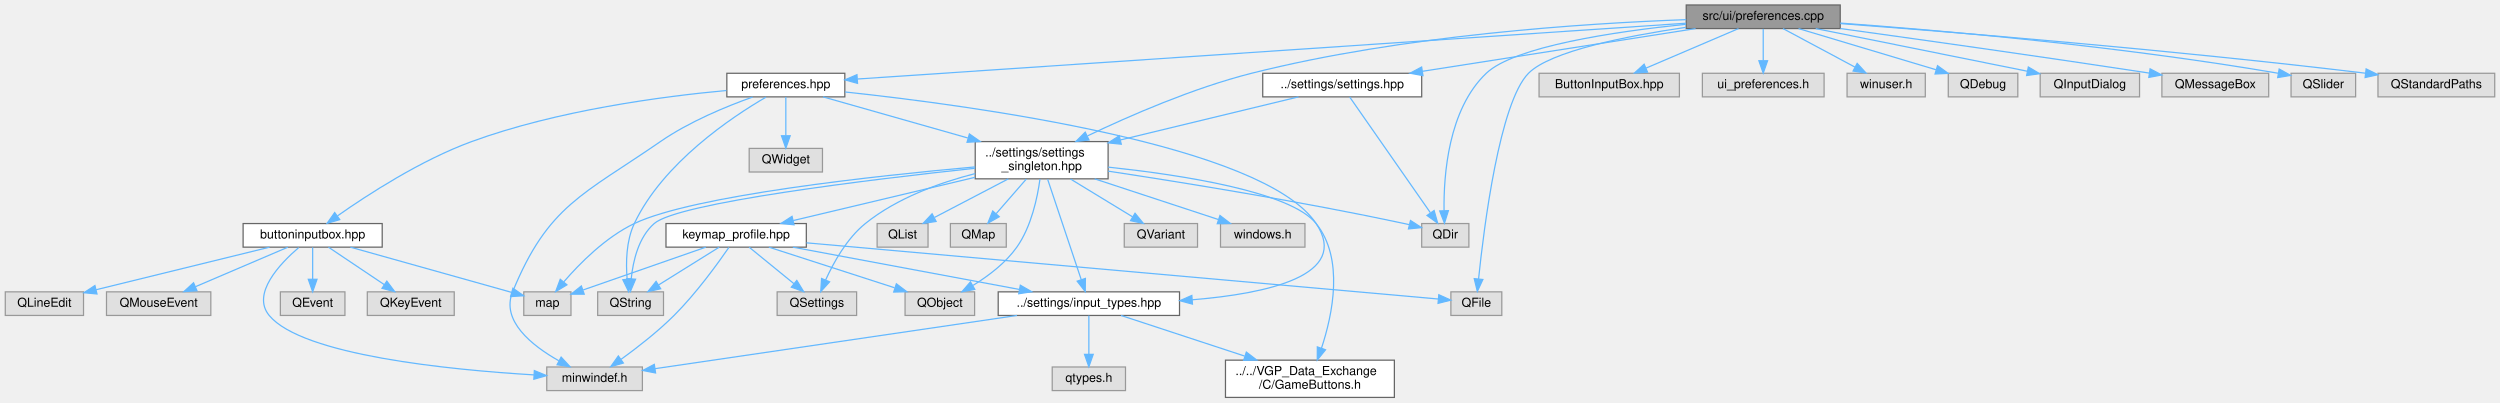
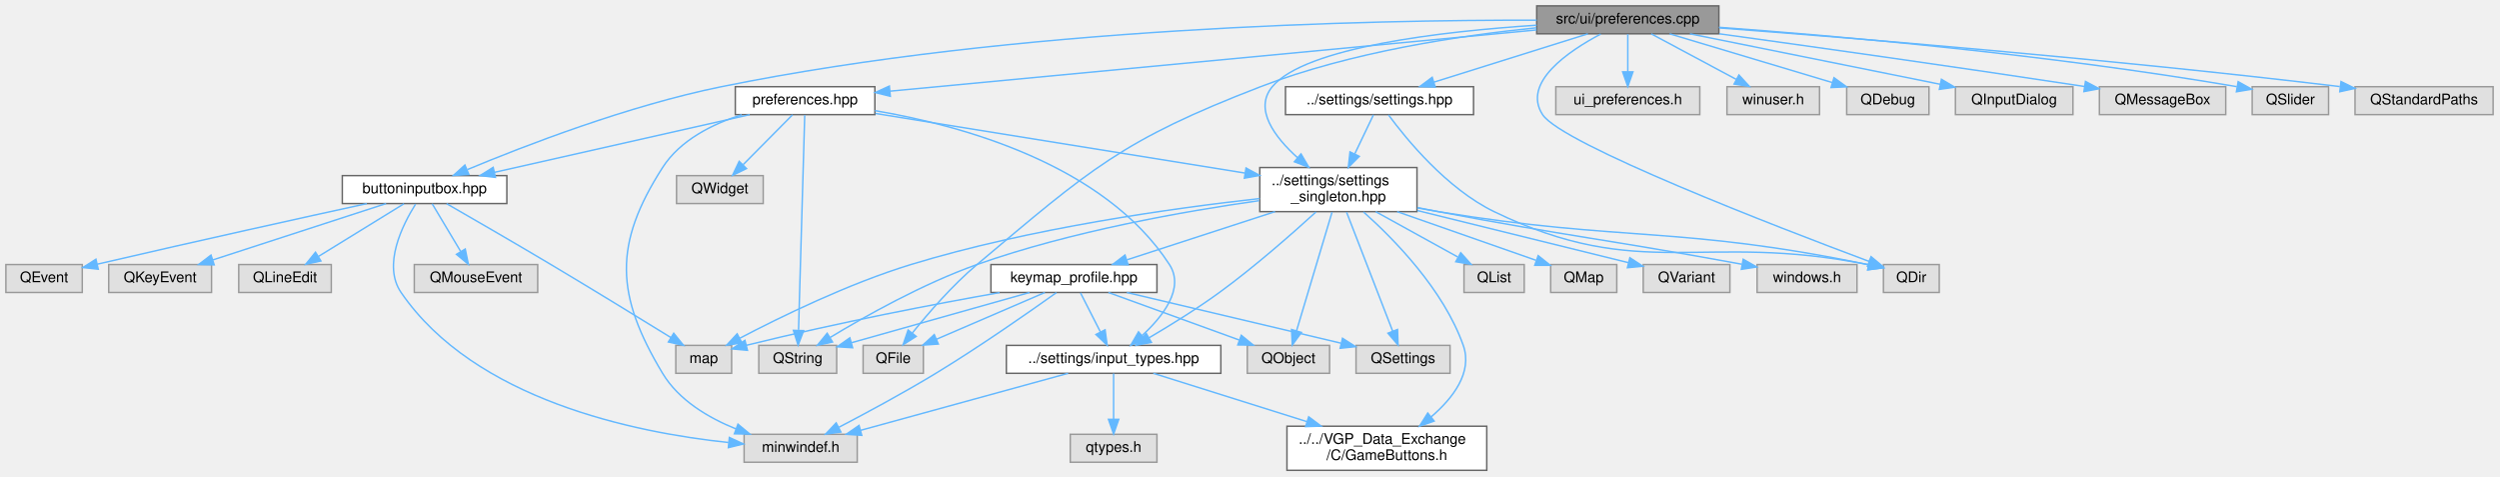
- <svg xmlns="http://www.w3.org/2000/svg" xmlns:xlink="http://www.w3.org/1999/xlink" width="2013pt" height="324pt" viewBox="0.00 0.00 2012.50 324.00">
+ <svg xmlns="http://www.w3.org/2000/svg" xmlns:xlink="http://www.w3.org/1999/xlink" width="1701pt" height="324pt" viewBox="0.00 0.00 1701.00 324.00">
  <g id="graph0" class="graph" transform="scale(1 1) rotate(0) translate(4 320)">
    <g id="Node000001" class="node">
      <g id="a_Node000001">
        <a xlink:title=" ">
-           <polygon fill="#999999" stroke="#666666" points="1477.5,-316 1353.5,-316 1353.5,-297 1477.5,-297 1477.5,-316" />
-           <text text-anchor="middle" x="1415.5" y="-304" font-family="Helvetica,sans-Serif" font-size="10.00">src/ui/preferences.cpp</text>
+           <polygon fill="#999999" stroke="#666666" points="1166,-316 1042,-316 1042,-297 1166,-297 1166,-316" />
+           <text text-anchor="middle" x="1104" y="-304" font-family="Helvetica,sans-Serif" font-size="10.00">src/ui/preferences.cpp</text>
        </a>
      </g>
    </g>
    <g id="Node000002" class="node">
      <g id="a_Node000002">
        <a xlink:href="preferences_8hpp.html" target="_top" xlink:title=" ">
-           <polygon fill="white" stroke="#666666" points="676,-261 581,-261 581,-242 676,-242 676,-261" />
-           <text text-anchor="middle" x="628.5" y="-249" font-family="Helvetica,sans-Serif" font-size="10.00">preferences.hpp</text>
+           <polygon fill="white" stroke="#666666" points="591.5,-261 496.5,-261 496.5,-242 591.5,-242 591.5,-261" />
+           <text text-anchor="middle" x="544" y="-249" font-family="Helvetica,sans-Serif" font-size="10.00">preferences.hpp</text>
        </a>
      </g>
    </g>
    <g id="edge1_Node000001_Node000002" class="edge">
      <g id="a_edge1_Node000001_Node000002">
        <a xlink:title=" ">
-           <path fill="none" stroke="#63b8ff" d="M1353.42,-301.32C1204.87,-291.32 830.63,-266.11 686.41,-256.4" />
-           <polygon fill="#63b8ff" stroke="#63b8ff" points="686.24,-252.88 676.02,-255.7 685.77,-259.86 686.24,-252.88" />
+           <path fill="none" stroke="#63b8ff" d="M1041.93,-299.63C932.8,-289.3 708.06,-268.03 601.93,-257.98" />
+           <polygon fill="#63b8ff" stroke="#63b8ff" points="602.02,-254.48 591.73,-257.02 601.36,-261.44 602.02,-254.48" />
        </a>
      </g>
    </g>
    <g id="Node000007" class="node">
      <g id="a_Node000007">
        <a xlink:href="settings__singleton_8hpp.html" target="_top" xlink:title=" ">
-           <polygon fill="white" stroke="#666666" points="888,-206 781,-206 781,-176 888,-176 888,-206" />
-           <text text-anchor="start" x="789" y="-194" font-family="Helvetica,sans-Serif" font-size="10.00">../settings/settings</text>
-           <text text-anchor="middle" x="834.5" y="-183" font-family="Helvetica,sans-Serif" font-size="10.00">_singleton.hpp</text>
+           <polygon fill="white" stroke="#666666" points="960.5,-206 853.5,-206 853.5,-176 960.5,-176 960.5,-206" />
+           <text text-anchor="start" x="861.5" y="-194" font-family="Helvetica,sans-Serif" font-size="10.00">../settings/settings</text>
+           <text text-anchor="middle" x="907" y="-183" font-family="Helvetica,sans-Serif" font-size="10.00">_singleton.hpp</text>
        </a>
      </g>
    </g>
    <g id="edge39_Node000001_Node000007" class="edge">
      <g id="a_edge39_Node000001_Node000007">
        <a xlink:title=" ">
-           <path fill="none" stroke="#63b8ff" d="M1353.47,-304.18C1272,-301.24 1125.04,-291.72 1003.5,-261 956.38,-249.09 905.06,-226.69 871.49,-210.64" />
-           <polygon fill="#63b8ff" stroke="#63b8ff" points="872.62,-207.29 862.09,-206.09 869.57,-213.59 872.62,-207.29" />
+           <path fill="none" stroke="#63b8ff" d="M1041.97,-302.86C978,-298.67 884.49,-288 862,-261 849.34,-245.8 863.51,-226.87 879.2,-212.69" />
+           <polygon fill="#63b8ff" stroke="#63b8ff" points="881.56,-215.28 886.92,-206.14 877.03,-209.94 881.56,-215.28" />
        </a>
      </g>
    </g>
    <g id="Node000009" class="node">
      <g id="a_Node000009">
        <a xlink:title=" ">
-           <polygon fill="#e0e0e0" stroke="#999999" points="1205,-85 1164,-85 1164,-66 1205,-66 1205,-85" />
-           <text text-anchor="middle" x="1184.5" y="-73" font-family="Helvetica,sans-Serif" font-size="10.00">QFile</text>
+           <polygon fill="#e0e0e0" stroke="#999999" points="624.5,-85 583.5,-85 583.5,-66 624.5,-66 624.5,-85" />
+           <text text-anchor="middle" x="604" y="-73" font-family="Helvetica,sans-Serif" font-size="10.00">QFile</text>
        </a>
      </g>
    </g>
    <g id="edge45_Node000001_Node000009" class="edge">
      <g id="a_edge45_Node000001_Node000009">
        <a xlink:title=" ">
-           <path fill="none" stroke="#63b8ff" d="M1353.32,-298.02C1305.32,-290.97 1244.19,-278.82 1226.5,-261 1203.29,-237.61 1190.66,-137.58 1186.29,-95.39" />
-           <polygon fill="#63b8ff" stroke="#63b8ff" points="1189.76,-94.95 1185.29,-85.35 1182.8,-95.65 1189.76,-94.95" />
+           <path fill="none" stroke="#63b8ff" d="M1041.87,-301.09C990.17,-295.87 915.39,-284.68 854,-261 759.54,-224.57 738.46,-205.19 661,-140 644.26,-125.91 627.87,-106.95 616.99,-93.43" />
+           <polygon fill="#63b8ff" stroke="#63b8ff" points="619.63,-91.12 610.69,-85.43 614.13,-95.45 619.63,-91.12" />
        </a>
      </g>
    </g>
    <g id="Node000014" class="node">
      <g id="a_Node000014">
        <a xlink:title=" ">
-           <polygon fill="#e0e0e0" stroke="#999999" points="1178.5,-140 1140.5,-140 1140.5,-121 1178.5,-121 1178.5,-140" />
-           <text text-anchor="middle" x="1159.5" y="-128" font-family="Helvetica,sans-Serif" font-size="10.00">QDir</text>
+           <polygon fill="#e0e0e0" stroke="#999999" points="1316,-140 1278,-140 1278,-121 1316,-121 1316,-140" />
+           <text text-anchor="middle" x="1297" y="-128" font-family="Helvetica,sans-Serif" font-size="10.00">QDir</text>
        </a>
      </g>
    </g>
    <g id="edge44_Node000001_Node000014" class="edge">
      <g id="a_edge44_Node000001_Node000014">
        <a xlink:title=" ">
-           <path fill="none" stroke="#63b8ff" d="M1353.25,-300.45C1295.52,-294.5 1215.23,-282.57 1192.5,-261 1161.88,-231.95 1158.11,-178.78 1158.5,-150.45" />
-           <polygon fill="#63b8ff" stroke="#63b8ff" points="1162,-150.39 1158.83,-140.28 1155.01,-150.16 1162,-150.39" />
+           <path fill="none" stroke="#63b8ff" d="M1085.59,-296.83C1063.7,-285.27 1031.81,-263.76 1046,-242 1059.03,-222.03 1205.31,-165.67 1268.36,-142.09" />
+           <polygon fill="#63b8ff" stroke="#63b8ff" points="1269.58,-145.37 1277.73,-138.59 1267.14,-138.81 1269.58,-145.37" />
+         </a>
+       </g>
+     </g>
+     <g id="Node000019" class="node">
+       <g id="a_Node000019">
+         <a xlink:href="buttoninputbox_8hpp.html" target="_top" xlink:title=" ">
+           <polygon fill="white" stroke="#666666" points="341,-200.5 229,-200.5 229,-181.5 341,-181.5 341,-200.5" />
+           <text text-anchor="middle" x="285" y="-188.5" font-family="Helvetica,sans-Serif" font-size="10.00">buttoninputbox.hpp</text>
+         </a>
+       </g>
+     </g>
+     <g id="edge40_Node000001_Node000019" class="edge">
+       <g id="a_edge40_Node000001_Node000019">
+         <a xlink:title=" ">
+           <path fill="none" stroke="#63b8ff" d="M1041.99,-306.26C929.98,-306.48 686.96,-301.65 487,-261 423.66,-248.12 352.86,-220.76 314.17,-204.63" />
+           <polygon fill="#63b8ff" stroke="#63b8ff" points="315.17,-201.26 304.6,-200.6 312.45,-207.71 315.17,-201.26" />
        </a>
      </g>
    </g>
    <g id="Node000025" class="node">
      <g id="a_Node000025">
        <a xlink:href="settings_8hpp.html" target="_top" xlink:title=" ">
-           <polygon fill="white" stroke="#666666" points="1140.5,-261 1012.5,-261 1012.5,-242 1140.5,-242 1140.5,-261" />
-           <text text-anchor="middle" x="1076.5" y="-249" font-family="Helvetica,sans-Serif" font-size="10.00">../settings/settings.hpp</text>
+           <polygon fill="white" stroke="#666666" points="999,-261 871,-261 871,-242 999,-242 999,-261" />
+           <text text-anchor="middle" x="935" y="-249" font-family="Helvetica,sans-Serif" font-size="10.00">../settings/settings.hpp</text>
        </a>
      </g>
    </g>
    <g id="edge36_Node000001_Node000025" class="edge">
      <g id="a_edge36_Node000001_Node000025">
        <a xlink:title=" ">
-           <path fill="none" stroke="#63b8ff" d="M1361.03,-296.98C1301.07,-287.61 1204.75,-272.55 1141.05,-262.59" />
-           <polygon fill="#63b8ff" stroke="#63b8ff" points="1141.53,-259.12 1131.11,-261.04 1140.45,-266.04 1141.53,-259.12" />
+           <path fill="none" stroke="#63b8ff" d="M1076.85,-296.98C1048.47,-288.09 1003.77,-274.07 972.14,-264.15" />
+           <polygon fill="#63b8ff" stroke="#63b8ff" points="972.95,-260.73 962.37,-261.08 970.86,-267.41 972.95,-260.73" />
        </a>
      </g>
    </g>
    <g id="Node000026" class="node">
      <g id="a_Node000026">
        <a xlink:title=" ">
-           <polygon fill="#e0e0e0" stroke="#999999" points="1348,-261 1235,-261 1235,-242 1348,-242 1348,-261" />
-           <text text-anchor="middle" x="1291.5" y="-249" font-family="Helvetica,sans-Serif" font-size="10.00">ButtonInputBox.hpp</text>
-         </a>
-       </g>
-     </g>
-     <g id="edge40_Node000001_Node000026" class="edge">
-       <g id="a_edge40_Node000001_Node000026">
-         <a xlink:title=" ">
-           <path fill="none" stroke="#63b8ff" d="M1395.58,-296.98C1375.45,-288.38 1344.12,-274.99 1321.09,-265.15" />
-           <polygon fill="#63b8ff" stroke="#63b8ff" points="1322.36,-261.88 1311.79,-261.17 1319.6,-268.32 1322.36,-261.88" />
+           <polygon fill="#e0e0e0" stroke="#999999" points="1153,-261 1055,-261 1055,-242 1153,-242 1153,-261" />
+           <text text-anchor="middle" x="1104" y="-249" font-family="Helvetica,sans-Serif" font-size="10.00">ui_preferences.h</text>
+         </a>
+       </g>
+     </g>
+     <g id="edge41_Node000001_Node000026" class="edge">
+       <g id="a_edge41_Node000001_Node000026">
+         <a xlink:title=" ">
+           <path fill="none" stroke="#63b8ff" d="M1104,-296.75C1104,-289.8 1104,-279.85 1104,-271.13" />
+           <polygon fill="#63b8ff" stroke="#63b8ff" points="1107.5,-271.09 1104,-261.09 1100.5,-271.09 1107.5,-271.09" />
        </a>
      </g>
    </g>
    <g id="Node000027" class="node">
      <g id="a_Node000027">
        <a xlink:title=" ">
-           <polygon fill="#e0e0e0" stroke="#999999" points="1464.5,-261 1366.5,-261 1366.5,-242 1464.5,-242 1464.5,-261" />
-           <text text-anchor="middle" x="1415.5" y="-249" font-family="Helvetica,sans-Serif" font-size="10.00">ui_preferences.h</text>
-         </a>
-       </g>
-     </g>
-     <g id="edge41_Node000001_Node000027" class="edge">
-       <g id="a_edge41_Node000001_Node000027">
-         <a xlink:title=" ">
-           <path fill="none" stroke="#63b8ff" d="M1415.5,-296.75C1415.5,-289.8 1415.5,-279.85 1415.5,-271.13" />
-           <polygon fill="#63b8ff" stroke="#63b8ff" points="1419,-271.09 1415.5,-261.09 1412,-271.09 1419,-271.09" />
+           <polygon fill="#e0e0e0" stroke="#999999" points="1234.5,-261 1171.5,-261 1171.5,-242 1234.5,-242 1234.5,-261" />
+           <text text-anchor="middle" x="1203" y="-249" font-family="Helvetica,sans-Serif" font-size="10.00">winuser.h</text>
+         </a>
+       </g>
+     </g>
+     <g id="edge42_Node000001_Node000027" class="edge">
+       <g id="a_edge42_Node000001_Node000027">
+         <a xlink:title=" ">
+           <path fill="none" stroke="#63b8ff" d="M1119.91,-296.98C1135.55,-288.61 1159.66,-275.7 1177.88,-265.95" />
+           <polygon fill="#63b8ff" stroke="#63b8ff" points="1179.64,-268.98 1186.8,-261.17 1176.34,-262.8 1179.64,-268.98" />
        </a>
      </g>
    </g>
    <g id="Node000028" class="node">
      <g id="a_Node000028">
        <a xlink:title=" ">
-           <polygon fill="#e0e0e0" stroke="#999999" points="1546,-261 1483,-261 1483,-242 1546,-242 1546,-261" />
-           <text text-anchor="middle" x="1514.5" y="-249" font-family="Helvetica,sans-Serif" font-size="10.00">winuser.h</text>
-         </a>
-       </g>
-     </g>
-     <g id="edge42_Node000001_Node000028" class="edge">
-       <g id="a_edge42_Node000001_Node000028">
-         <a xlink:title=" ">
-           <path fill="none" stroke="#63b8ff" d="M1431.41,-296.98C1447.05,-288.61 1471.16,-275.7 1489.38,-265.95" />
-           <polygon fill="#63b8ff" stroke="#63b8ff" points="1491.14,-268.98 1498.3,-261.17 1487.84,-262.8 1491.14,-268.98" />
+           <polygon fill="#e0e0e0" stroke="#999999" points="1309,-261 1253,-261 1253,-242 1309,-242 1309,-261" />
+           <text text-anchor="middle" x="1281" y="-249" font-family="Helvetica,sans-Serif" font-size="10.00">QDebug</text>
+         </a>
+       </g>
+     </g>
+     <g id="edge43_Node000001_Node000028" class="edge">
+       <g id="a_edge43_Node000001_Node000028">
+         <a xlink:title=" ">
+           <path fill="none" stroke="#63b8ff" d="M1132.44,-296.98C1162.46,-287.99 1209.94,-273.78 1243.12,-263.84" />
+           <polygon fill="#63b8ff" stroke="#63b8ff" points="1244.35,-267.13 1252.92,-260.91 1242.34,-260.42 1244.35,-267.13" />
        </a>
      </g>
    </g>
    <g id="Node000029" class="node">
      <g id="a_Node000029">
        <a xlink:title=" ">
-           <polygon fill="#e0e0e0" stroke="#999999" points="1620.5,-261 1564.5,-261 1564.5,-242 1620.5,-242 1620.5,-261" />
-           <text text-anchor="middle" x="1592.5" y="-249" font-family="Helvetica,sans-Serif" font-size="10.00">QDebug</text>
-         </a>
-       </g>
-     </g>
-     <g id="edge43_Node000001_Node000029" class="edge">
-       <g id="a_edge43_Node000001_Node000029">
-         <a xlink:title=" ">
-           <path fill="none" stroke="#63b8ff" d="M1443.94,-296.98C1473.96,-287.99 1521.44,-273.78 1554.62,-263.84" />
-           <polygon fill="#63b8ff" stroke="#63b8ff" points="1555.85,-267.13 1564.42,-260.91 1553.84,-260.42 1555.85,-267.13" />
+           <polygon fill="#e0e0e0" stroke="#999999" points="1407,-261 1327,-261 1327,-242 1407,-242 1407,-261" />
+           <text text-anchor="middle" x="1367" y="-249" font-family="Helvetica,sans-Serif" font-size="10.00">QInputDialog</text>
+         </a>
+       </g>
+     </g>
+     <g id="edge46_Node000001_Node000029" class="edge">
+       <g id="a_edge46_Node000001_Node000029">
+         <a xlink:title=" ">
+           <path fill="none" stroke="#63b8ff" d="M1146.26,-296.98C1192.71,-287.62 1267.31,-272.59 1316.74,-262.63" />
+           <polygon fill="#63b8ff" stroke="#63b8ff" points="1317.47,-266.05 1326.58,-260.65 1316.08,-259.19 1317.47,-266.05" />
        </a>
      </g>
    </g>
    <g id="Node000030" class="node">
      <g id="a_Node000030">
        <a xlink:title=" ">
-           <polygon fill="#e0e0e0" stroke="#999999" points="1718.5,-261 1638.5,-261 1638.5,-242 1718.5,-242 1718.5,-261" />
-           <text text-anchor="middle" x="1678.5" y="-249" font-family="Helvetica,sans-Serif" font-size="10.00">QInputDialog</text>
-         </a>
-       </g>
-     </g>
-     <g id="edge46_Node000001_Node000030" class="edge">
-       <g id="a_edge46_Node000001_Node000030">
-         <a xlink:title=" ">
-           <path fill="none" stroke="#63b8ff" d="M1457.76,-296.98C1504.21,-287.62 1578.81,-272.59 1628.24,-262.63" />
-           <polygon fill="#63b8ff" stroke="#63b8ff" points="1628.97,-266.05 1638.08,-260.65 1627.58,-259.19 1628.97,-266.05" />
+           <polygon fill="#e0e0e0" stroke="#999999" points="1511,-261 1425,-261 1425,-242 1511,-242 1511,-261" />
+           <text text-anchor="middle" x="1468" y="-249" font-family="Helvetica,sans-Serif" font-size="10.00">QMessageBox</text>
+         </a>
+       </g>
+     </g>
+     <g id="edge47_Node000001_Node000030" class="edge">
+       <g id="a_edge47_Node000001_Node000030">
+         <a xlink:title=" ">
+           <path fill="none" stroke="#63b8ff" d="M1166.21,-297.01C1227.01,-288.62 1322.46,-275.23 1414.8,-261.16" />
+           <polygon fill="#63b8ff" stroke="#63b8ff" points="1415.52,-264.59 1424.88,-259.62 1414.47,-257.67 1415.52,-264.59" />
        </a>
      </g>
    </g>
    <g id="Node000031" class="node">
      <g id="a_Node000031">
        <a xlink:title=" ">
-           <polygon fill="#e0e0e0" stroke="#999999" points="1822.5,-261 1736.5,-261 1736.5,-242 1822.5,-242 1822.5,-261" />
-           <text text-anchor="middle" x="1779.5" y="-249" font-family="Helvetica,sans-Serif" font-size="10.00">QMessageBox</text>
-         </a>
-       </g>
-     </g>
-     <g id="edge47_Node000001_Node000031" class="edge">
-       <g id="a_edge47_Node000001_Node000031">
-         <a xlink:title=" ">
-           <path fill="none" stroke="#63b8ff" d="M1477.71,-297.01C1538.51,-288.62 1633.96,-275.23 1726.3,-261.16" />
-           <polygon fill="#63b8ff" stroke="#63b8ff" points="1727.02,-264.59 1736.38,-259.62 1725.97,-257.67 1727.02,-264.59" />
+           <polygon fill="#e0e0e0" stroke="#999999" points="1581,-261 1529,-261 1529,-242 1581,-242 1581,-261" />
+           <text text-anchor="middle" x="1555" y="-249" font-family="Helvetica,sans-Serif" font-size="10.00">QSlider</text>
+         </a>
+       </g>
+     </g>
+     <g id="edge48_Node000001_Node000031" class="edge">
+       <g id="a_edge48_Node000001_Node000031">
+         <a xlink:title=" ">
+           <path fill="none" stroke="#63b8ff" d="M1166.03,-301.43C1245.56,-295.64 1387.85,-283.36 1518.52,-261.04" />
+           <polygon fill="#63b8ff" stroke="#63b8ff" points="1519.45,-264.43 1528.7,-259.28 1518.25,-257.54 1519.45,-264.43" />
        </a>
      </g>
    </g>
    <g id="Node000032" class="node">
      <g id="a_Node000032">
        <a xlink:title=" ">
-           <polygon fill="#e0e0e0" stroke="#999999" points="1892.5,-261 1840.5,-261 1840.5,-242 1892.5,-242 1892.5,-261" />
-           <text text-anchor="middle" x="1866.5" y="-249" font-family="Helvetica,sans-Serif" font-size="10.00">QSlider</text>
-         </a>
-       </g>
-     </g>
-     <g id="edge48_Node000001_Node000032" class="edge">
-       <g id="a_edge48_Node000001_Node000032">
-         <a xlink:title=" ">
-           <path fill="none" stroke="#63b8ff" d="M1477.53,-301.43C1557.06,-295.64 1699.35,-283.36 1830.02,-261.04" />
-           <polygon fill="#63b8ff" stroke="#63b8ff" points="1830.95,-264.43 1840.2,-259.28 1829.75,-257.54 1830.95,-264.43" />
-         </a>
-       </g>
-     </g>
-     <g id="Node000033" class="node">
-       <g id="a_Node000033">
-         <a xlink:title=" ">
-           <polygon fill="#e0e0e0" stroke="#999999" points="2004.5,-261 1910.5,-261 1910.5,-242 2004.5,-242 2004.5,-261" />
-           <text text-anchor="middle" x="1957.5" y="-249" font-family="Helvetica,sans-Serif" font-size="10.00">QStandardPaths</text>
-         </a>
-       </g>
-     </g>
-     <g id="edge49_Node000001_Node000033" class="edge">
-       <g id="a_edge49_Node000001_Node000033">
-         <a xlink:title=" ">
-           <path fill="none" stroke="#63b8ff" d="M1477.77,-300.99C1568.36,-294.16 1742.02,-280.08 1900.09,-261.1" />
-           <polygon fill="#63b8ff" stroke="#63b8ff" points="1900.97,-264.52 1910.47,-259.84 1900.13,-257.57 1900.97,-264.52" />
+           <polygon fill="#e0e0e0" stroke="#999999" points="1693,-261 1599,-261 1599,-242 1693,-242 1693,-261" />
+           <text text-anchor="middle" x="1646" y="-249" font-family="Helvetica,sans-Serif" font-size="10.00">QStandardPaths</text>
+         </a>
+       </g>
+     </g>
+     <g id="edge49_Node000001_Node000032" class="edge">
+       <g id="a_edge49_Node000001_Node000032">
+         <a xlink:title=" ">
+           <path fill="none" stroke="#63b8ff" d="M1166.27,-300.99C1256.86,-294.16 1430.52,-280.08 1588.59,-261.1" />
+           <polygon fill="#63b8ff" stroke="#63b8ff" points="1589.47,-264.52 1598.97,-259.84 1588.63,-257.57 1589.47,-264.52" />
        </a>
      </g>
    </g>
    <g id="Node000003" class="node">
      <g id="a_Node000003">
        <a xlink:href="input__types_8hpp.html" target="_top" xlink:title=" ">
-           <polygon fill="white" stroke="#666666" points="945.5,-85 799.5,-85 799.5,-66 945.5,-66 945.5,-85" />
-           <text text-anchor="middle" x="872.5" y="-73" font-family="Helvetica,sans-Serif" font-size="10.00">../settings/input_types.hpp</text>
+           <polygon fill="white" stroke="#666666" points="827,-85 681,-85 681,-66 827,-66 827,-85" />
+           <text text-anchor="middle" x="754" y="-73" font-family="Helvetica,sans-Serif" font-size="10.00">../settings/input_types.hpp</text>
        </a>
      </g>
    </g>
    <g id="edge2_Node000002_Node000003" class="edge">
      <g id="a_edge2_Node000002_Node000003">
        <a xlink:title=" ">
-           <path fill="none" stroke="#63b8ff" d="M676.29,-245.93C778.64,-234.99 1013.19,-203.37 1055.5,-140 1083.4,-98.21 1016.38,-83.57 955.74,-78.62" />
-           <polygon fill="#63b8ff" stroke="#63b8ff" points="955.92,-75.13 945.69,-77.88 955.41,-82.11 955.92,-75.13" />
+           <path fill="none" stroke="#63b8ff" d="M591.56,-244.71C650.23,-234.74 747.66,-208.3 792,-140 802.57,-123.73 787.44,-104.55 773.26,-91.56" />
+           <polygon fill="#63b8ff" stroke="#63b8ff" points="775.52,-88.89 765.64,-85.04 770.96,-94.21 775.52,-88.89" />
        </a>
      </g>
    </g>
    <g id="Node000005" class="node">
      <g id="a_Node000005">
        <a xlink:title=" ">
-           <polygon fill="#e0e0e0" stroke="#999999" points="513,-24.5 436,-24.5 436,-5.5 513,-5.5 513,-24.5" />
-           <text text-anchor="middle" x="474.5" y="-12.5" font-family="Helvetica,sans-Serif" font-size="10.00">minwindef.h</text>
+           <polygon fill="#e0e0e0" stroke="#999999" points="579.5,-24.5 502.5,-24.5 502.5,-5.5 579.5,-5.5 579.5,-24.5" />
+           <text text-anchor="middle" x="541" y="-12.5" font-family="Helvetica,sans-Serif" font-size="10.00">minwindef.h</text>
        </a>
      </g>
    </g>
    <g id="edge35_Node000002_Node000005" class="edge">
      <g id="a_edge35_Node000002_Node000005">
        <a xlink:title=" ">
-           <path fill="none" stroke="#63b8ff" d="M601.77,-241.87C580.54,-234.3 550.68,-222.01 527.5,-206 465.43,-163.14 437.07,-154.81 408.5,-85 398.99,-61.78 423.81,-41.89 445.68,-29.52" />
-           <polygon fill="#63b8ff" stroke="#63b8ff" points="447.57,-32.47 454.76,-24.69 444.29,-26.29 447.57,-32.47" />
+           <path fill="none" stroke="#63b8ff" d="M500.87,-241.93C480.88,-235.57 458.95,-224.64 447,-206 413.41,-153.63 414.96,-119.34 447,-66 457.99,-47.7 478.2,-35.74 497.07,-28.12" />
+           <polygon fill="#63b8ff" stroke="#63b8ff" points="498.31,-31.39 506.46,-24.61 495.87,-24.83 498.31,-31.39" />
        </a>
      </g>
    </g>
    <g id="edge6_Node000002_Node000007" class="edge">
      <g id="a_edge6_Node000002_Node000007">
        <a xlink:title=" ">
-           <path fill="none" stroke="#63b8ff" d="M658.45,-241.99C688.88,-233.35 736.82,-219.74 774.99,-208.9" />
-           <polygon fill="#63b8ff" stroke="#63b8ff" points="776.31,-212.16 784.97,-206.06 774.4,-205.43 776.31,-212.16" />
+           <path fill="none" stroke="#63b8ff" d="M591.83,-242.79C656.33,-232.4 771.36,-213.86 843.18,-202.28" />
+           <polygon fill="#63b8ff" stroke="#63b8ff" points="844.14,-205.68 853.45,-200.63 843.02,-198.77 844.14,-205.68" />
        </a>
      </g>
    </g>
    <g id="Node000012" class="node">
      <g id="a_Node000012">
        <a xlink:title=" ">
-           <polygon fill="#e0e0e0" stroke="#999999" points="530,-85 477,-85 477,-66 530,-66 530,-85" />
-           <text text-anchor="middle" x="503.5" y="-73" font-family="Helvetica,sans-Serif" font-size="10.00">QString</text>
+           <polygon fill="#e0e0e0" stroke="#999999" points="565.5,-85 512.5,-85 512.5,-66 565.5,-66 565.5,-85" />
+           <text text-anchor="middle" x="539" y="-73" font-family="Helvetica,sans-Serif" font-size="10.00">QString</text>
        </a>
      </g>
    </g>
    <g id="edge33_Node000002_Node000012" class="edge">
      <g id="a_edge33_Node000002_Node000012">
        <a xlink:title=" ">
-           <path fill="none" stroke="#63b8ff" d="M612.54,-241.79C585.06,-225.8 529.55,-188.84 506.5,-140 499.94,-126.11 499.63,-108.54 500.71,-95.41" />
-           <polygon fill="#63b8ff" stroke="#63b8ff" points="504.22,-95.55 501.89,-85.22 497.26,-94.75 504.22,-95.55" />
-         </a>
-       </g>
-     </g>
-     <g id="Node000019" class="node">
-       <g id="a_Node000019">
-         <a xlink:href="buttoninputbox_8hpp.html" target="_top" xlink:title=" ">
-           <polygon fill="white" stroke="#666666" points="303.5,-140 191.5,-140 191.5,-121 303.5,-121 303.5,-140" />
-           <text text-anchor="middle" x="247.5" y="-128" font-family="Helvetica,sans-Serif" font-size="10.00">buttoninputbox.hpp</text>
+           <path fill="none" stroke="#63b8ff" d="M543.75,-241.63C542.97,-214.64 540.62,-133.03 539.55,-95.61" />
+           <polygon fill="#63b8ff" stroke="#63b8ff" points="543.03,-95.04 539.25,-85.14 536.04,-95.24 543.03,-95.04" />
        </a>
      </g>
    </g>
    <g id="edge26_Node000002_Node000019" class="edge">
      <g id="a_edge26_Node000002_Node000019">
        <a xlink:title=" ">
-           <path fill="none" stroke="#63b8ff" d="M580.57,-247.12C528.7,-242.32 444.19,-231.12 375.5,-206 334.6,-191.04 291.8,-163.27 267.51,-146.18" />
-           <polygon fill="#63b8ff" stroke="#63b8ff" points="269.32,-143.18 259.15,-140.21 265.25,-148.87 269.32,-143.18" />
+           <path fill="none" stroke="#63b8ff" d="M506.34,-241.99C460.4,-231.62 382.69,-214.07 332.64,-202.76" />
+           <polygon fill="#63b8ff" stroke="#63b8ff" points="333.23,-199.31 322.71,-200.52 331.69,-206.13 333.23,-199.31" />
        </a>
      </g>
    </g>
    <g id="Node000024" class="node">
      <g id="a_Node000024">
        <a xlink:title=" ">
-           <polygon fill="#e0e0e0" stroke="#999999" points="658,-200.5 599,-200.5 599,-181.5 658,-181.5 658,-200.5" />
-           <text text-anchor="middle" x="628.5" y="-188.5" font-family="Helvetica,sans-Serif" font-size="10.00">QWidget</text>
+           <polygon fill="#e0e0e0" stroke="#999999" points="515.5,-200.5 456.5,-200.5 456.5,-181.5 515.5,-181.5 515.5,-200.5" />
+           <text text-anchor="middle" x="486" y="-188.5" font-family="Helvetica,sans-Serif" font-size="10.00">QWidget</text>
        </a>
      </g>
    </g>
    <g id="edge34_Node000002_Node000024" class="edge">
      <g id="a_edge34_Node000002_Node000024">
        <a xlink:title=" ">
-           <path fill="none" stroke="#63b8ff" d="M628.5,-241.87C628.5,-233.75 628.5,-221.31 628.5,-210.89" />
-           <polygon fill="#63b8ff" stroke="#63b8ff" points="632,-210.67 628.5,-200.67 625,-210.67 632,-210.67" />
+           <path fill="none" stroke="#63b8ff" d="M535.44,-241.87C526.62,-232.97 512.66,-218.89 501.82,-207.95" />
+           <polygon fill="#63b8ff" stroke="#63b8ff" points="504.12,-205.3 494.59,-200.67 499.15,-210.23 504.12,-205.3" />
        </a>
      </g>
    </g>
    <g id="Node000004" class="node">
      <g id="a_Node000004">
        <a xlink:href="GameButtons_8h.html" target="_top" xlink:title=" ">
-           <polygon fill="white" stroke="#666666" points="1118.5,-30 982.5,-30 982.5,0 1118.5,0 1118.5,-30" />
-           <text text-anchor="start" x="990.5" y="-18" font-family="Helvetica,sans-Serif" font-size="10.00">../../VGP_Data_Exchange</text>
-           <text text-anchor="middle" x="1050.5" y="-7" font-family="Helvetica,sans-Serif" font-size="10.00">/C/GameButtons.h</text>
+           <polygon fill="white" stroke="#666666" points="1008,-30 872,-30 872,0 1008,0 1008,-30" />
+           <text text-anchor="start" x="880" y="-18" font-family="Helvetica,sans-Serif" font-size="10.00">../../VGP_Data_Exchange</text>
+           <text text-anchor="middle" x="940" y="-7" font-family="Helvetica,sans-Serif" font-size="10.00">/C/GameButtons.h</text>
        </a>
      </g>
    </g>
    <g id="edge3_Node000003_Node000004" class="edge">
      <g id="a_edge3_Node000003_Node000004">
        <a xlink:title=" ">
-           <path fill="none" stroke="#63b8ff" d="M898.38,-65.99C924.34,-57.46 965.04,-44.09 997.81,-33.32" />
-           <polygon fill="#63b8ff" stroke="#63b8ff" points="999.3,-36.51 1007.71,-30.06 997.11,-29.86 999.3,-36.51" />
+           <path fill="none" stroke="#63b8ff" d="M781.05,-65.99C808.28,-57.43 851.07,-43.97 885.39,-33.18" />
+           <polygon fill="#63b8ff" stroke="#63b8ff" points="886.79,-36.4 895.28,-30.06 884.69,-29.73 886.79,-36.4" />
        </a>
      </g>
    </g>
    <g id="edge4_Node000003_Node000005" class="edge">
      <g id="a_edge4_Node000003_Node000005">
        <a xlink:title=" ">
-           <path fill="none" stroke="#63b8ff" d="M814.63,-65.99C735.97,-54.43 596.71,-33.96 523.15,-23.15" />
-           <polygon fill="#63b8ff" stroke="#63b8ff" points="523.62,-19.68 513.22,-21.69 522.6,-26.61 523.62,-19.68" />
+           <path fill="none" stroke="#63b8ff" d="M723.03,-65.99C685.72,-55.75 622.94,-38.5 581.73,-27.19" />
+           <polygon fill="#63b8ff" stroke="#63b8ff" points="582.58,-23.79 572.01,-24.52 580.73,-30.54 582.58,-23.79" />
        </a>
      </g>
    </g>
    <g id="Node000006" class="node">
      <g id="a_Node000006">
        <a xlink:title=" ">
-           <polygon fill="#e0e0e0" stroke="#999999" points="902,-24.5 843,-24.5 843,-5.5 902,-5.5 902,-24.5" />
-           <text text-anchor="middle" x="872.5" y="-12.5" font-family="Helvetica,sans-Serif" font-size="10.00">qtypes.h</text>
+           <polygon fill="#e0e0e0" stroke="#999999" points="783.5,-24.5 724.5,-24.5 724.5,-5.5 783.5,-5.5 783.5,-24.5" />
+           <text text-anchor="middle" x="754" y="-12.5" font-family="Helvetica,sans-Serif" font-size="10.00">qtypes.h</text>
        </a>
      </g>
    </g>
    <g id="edge5_Node000003_Node000006" class="edge">
      <g id="a_edge5_Node000003_Node000006">
        <a xlink:title=" ">
-           <path fill="none" stroke="#63b8ff" d="M872.5,-65.87C872.5,-57.75 872.5,-45.31 872.5,-34.89" />
-           <polygon fill="#63b8ff" stroke="#63b8ff" points="876,-34.67 872.5,-24.67 869,-34.67 876,-34.67" />
+           <path fill="none" stroke="#63b8ff" d="M754,-65.87C754,-57.75 754,-45.31 754,-34.89" />
+           <polygon fill="#63b8ff" stroke="#63b8ff" points="757.5,-34.67 754,-24.67 750.5,-34.67 757.5,-34.67" />
        </a>
      </g>
    </g>
    <g id="edge8_Node000007_Node000003" class="edge">
      <g id="a_edge8_Node000007_Node000003">
        <a xlink:title=" ">
-           <path fill="none" stroke="#63b8ff" d="M839.31,-175.63C846.18,-155.12 858.78,-117.47 866.33,-94.93" />
-           <polygon fill="#63b8ff" stroke="#63b8ff" points="869.72,-95.82 869.58,-85.23 863.08,-93.6 869.72,-95.82" />
+           <path fill="none" stroke="#63b8ff" d="M891.75,-175.78C875.88,-161.29 850.04,-138.51 826,-121 810.61,-109.79 792.34,-98.52 778.06,-90.13" />
+           <polygon fill="#63b8ff" stroke="#63b8ff" points="779.73,-87.05 769.33,-85.06 776.22,-93.11 779.73,-87.05" />
        </a>
      </g>
    </g>
    <g id="edge7_Node000007_Node000004" class="edge">
      <g id="a_edge7_Node000007_Node000004">
        <a xlink:title=" ">
-           <path fill="none" stroke="#63b8ff" d="M888.1,-185.43C946.67,-179.2 1034.93,-165.74 1055.5,-140 1078.16,-111.64 1068.83,-66.9 1059.8,-39.63" />
-           <polygon fill="#63b8ff" stroke="#63b8ff" points="1063.06,-38.35 1056.42,-30.1 1056.46,-40.69 1063.06,-38.35" />
+           <path fill="none" stroke="#63b8ff" d="M924.1,-175.79C944.79,-157.35 978.54,-123.03 992,-85 998.52,-66.58 984.94,-49.03 970.02,-36.25" />
+           <polygon fill="#63b8ff" stroke="#63b8ff" points="972.2,-33.51 962.2,-30.01 967.84,-38.98 972.2,-33.51" />
        </a>
      </g>
    </g>
    <g id="Node000008" class="node">
      <g id="a_Node000008">
        <a xlink:href="keymap__profile_8hpp.html" target="_top" xlink:title=" ">
-           <polygon fill="white" stroke="#666666" points="645,-140 532,-140 532,-121 645,-121 645,-140" />
-           <text text-anchor="middle" x="588.5" y="-128" font-family="Helvetica,sans-Serif" font-size="10.00">keymap_profile.hpp</text>
+           <polygon fill="white" stroke="#666666" points="783.5,-140 670.5,-140 670.5,-121 783.5,-121 783.5,-140" />
+           <text text-anchor="middle" x="727" y="-128" font-family="Helvetica,sans-Serif" font-size="10.00">keymap_profile.hpp</text>
        </a>
      </g>
    </g>
    <g id="edge9_Node000007_Node000008" class="edge">
      <g id="a_edge9_Node000007_Node000008">
        <a xlink:title=" ">
-           <path fill="none" stroke="#63b8ff" d="M780.82,-177.23C737.07,-166.83 675.94,-152.29 634.43,-142.42" />
-           <polygon fill="#63b8ff" stroke="#63b8ff" points="635.12,-138.99 624.58,-140.08 633.5,-145.8 635.12,-138.99" />
+           <path fill="none" stroke="#63b8ff" d="M863.89,-175.99C833.09,-165.98 792.13,-152.67 763.07,-143.22" />
+           <polygon fill="#63b8ff" stroke="#63b8ff" points="763.91,-139.82 753.32,-140.05 761.75,-146.47 763.91,-139.82" />
        </a>
      </g>
    </g>
    <g id="Node000010" class="node">
      <g id="a_Node000010">
        <a xlink:title=" ">
-           <polygon fill="#e0e0e0" stroke="#999999" points="780.5,-85 724.5,-85 724.5,-66 780.5,-66 780.5,-85" />
-           <text text-anchor="middle" x="752.5" y="-73" font-family="Helvetica,sans-Serif" font-size="10.00">QObject</text>
+           <polygon fill="#e0e0e0" stroke="#999999" points="901,-85 845,-85 845,-66 901,-66 901,-85" />
+           <text text-anchor="middle" x="873" y="-73" font-family="Helvetica,sans-Serif" font-size="10.00">QObject</text>
        </a>
      </g>
    </g>
    <g id="edge20_Node000007_Node000010" class="edge">
      <g id="a_edge20_Node000007_Node000010">
        <a xlink:title=" ">
-           <path fill="none" stroke="#63b8ff" d="M833.14,-175.87C831.13,-161.04 826.23,-137.6 814.5,-121 805.48,-108.24 791.61,-97.79 779.28,-90.23" />
-           <polygon fill="#63b8ff" stroke="#63b8ff" points="780.66,-86.99 770.25,-85.03 777.17,-93.05 780.66,-86.99" />
+           <path fill="none" stroke="#63b8ff" d="M902.69,-175.63C896.55,-155.12 885.27,-117.47 878.52,-94.93" />
+           <polygon fill="#63b8ff" stroke="#63b8ff" points="881.84,-93.8 875.61,-85.23 875.13,-95.81 881.84,-93.8" />
        </a>
      </g>
    </g>
    <g id="Node000011" class="node">
      <g id="a_Node000011">
        <a xlink:title=" ">
-           <polygon fill="#e0e0e0" stroke="#999999" points="685.5,-85 621.5,-85 621.5,-66 685.5,-66 685.5,-85" />
-           <text text-anchor="middle" x="653.5" y="-73" font-family="Helvetica,sans-Serif" font-size="10.00">QSettings</text>
+           <polygon fill="#e0e0e0" stroke="#999999" points="983,-85 919,-85 919,-66 983,-66 983,-85" />
+           <text text-anchor="middle" x="951" y="-73" font-family="Helvetica,sans-Serif" font-size="10.00">QSettings</text>
        </a>
      </g>
    </g>
    <g id="edge21_Node000007_Node000011" class="edge">
      <g id="a_edge21_Node000007_Node000011">
        <a xlink:title=" ">
-           <path fill="none" stroke="#63b8ff" d="M780.97,-180.24C752.37,-172.93 717.92,-160.52 692.5,-140 677.6,-127.97 666.89,-108.61 660.5,-94.43" />
-           <polygon fill="#63b8ff" stroke="#63b8ff" points="663.73,-93.06 656.62,-85.19 657.27,-95.77 663.73,-93.06" />
+           <path fill="none" stroke="#63b8ff" d="M912.57,-175.63C920.56,-155.03 935.25,-117.12 943.97,-94.63" />
+           <polygon fill="#63b8ff" stroke="#63b8ff" points="947.26,-95.82 947.62,-85.23 940.74,-93.29 947.26,-95.82" />
        </a>
      </g>
    </g>
    <g id="edge22_Node000007_Node000012" class="edge">
      <g id="a_edge22_Node000007_Node000012">
        <a xlink:title=" ">
-           <path fill="none" stroke="#63b8ff" d="M780.9,-184.53C696.86,-175.49 541.63,-156.77 522.5,-140 509.93,-128.99 505.51,-110.04 504.03,-95.7" />
-           <polygon fill="#63b8ff" stroke="#63b8ff" points="507.51,-95.19 503.38,-85.43 500.52,-95.63 507.51,-95.19" />
+           <path fill="none" stroke="#63b8ff" d="M853.05,-183.46C802.42,-176.29 725.09,-162.69 661,-140 624.24,-126.99 584.73,-104.73 560.94,-90.33" />
+           <polygon fill="#63b8ff" stroke="#63b8ff" points="562.69,-87.29 552.34,-85.04 559.03,-93.26 562.69,-87.29" />
        </a>
      </g>
    </g>
    <g id="Node000013" class="node">
      <g id="a_Node000013">
        <a xlink:title=" ">
-           <polygon fill="#e0e0e0" stroke="#999999" points="455.5,-85 417.5,-85 417.5,-66 455.5,-66 455.5,-85" />
-           <text text-anchor="middle" x="436.5" y="-73" font-family="Helvetica,sans-Serif" font-size="10.00">map</text>
+           <polygon fill="#e0e0e0" stroke="#999999" points="494,-85 456,-85 456,-66 494,-66 494,-85" />
+           <text text-anchor="middle" x="475" y="-73" font-family="Helvetica,sans-Serif" font-size="10.00">map</text>
        </a>
      </g>
    </g>
    <g id="edge24_Node000007_Node000013" class="edge">
      <g id="a_edge24_Node000007_Node000013">
        <a xlink:title=" ">
-           <path fill="none" stroke="#63b8ff" d="M780.98,-185.62C700.85,-178.42 554.03,-162.61 506.5,-140 483.46,-129.04 462.59,-107.97 449.75,-93.11" />
-           <polygon fill="#63b8ff" stroke="#63b8ff" points="452.25,-90.65 443.16,-85.21 446.87,-95.13 452.25,-90.65" />
+           <path fill="none" stroke="#63b8ff" d="M853.49,-184.91C794.39,-178.35 696.89,-164.72 616,-140 573.51,-127.01 527.03,-104.28 499.48,-89.83" />
+           <polygon fill="#63b8ff" stroke="#63b8ff" points="501.03,-86.69 490.56,-85.09 497.75,-92.87 501.03,-86.69" />
        </a>
      </g>
    </g>
    <g id="edge17_Node000007_Node000014" class="edge">
      <g id="a_edge17_Node000007_Node000014">
        <a xlink:title=" ">
-           <path fill="none" stroke="#63b8ff" d="M888.04,-182.19C946.79,-173.3 1043.77,-157.71 1126.5,-140 1127.77,-139.73 1129.06,-139.44 1130.37,-139.14" />
-           <polygon fill="#63b8ff" stroke="#63b8ff" points="1131.48,-142.47 1140.37,-136.71 1129.82,-135.67 1131.48,-142.47" />
+           <path fill="none" stroke="#63b8ff" d="M960.75,-178.51C965.56,-177.61 970.36,-176.76 975,-176 1101.74,-155.23 1138.42,-166.63 1267.93,-139.88" />
+           <polygon fill="#63b8ff" stroke="#63b8ff" points="1268.77,-143.28 1277.83,-137.8 1267.33,-136.43 1268.77,-143.28" />
        </a>
      </g>
    </g>
    <g id="Node000015" class="node">
      <g id="a_Node000015">
        <a xlink:title=" ">
-           <polygon fill="#e0e0e0" stroke="#999999" points="743,-140 702,-140 702,-121 743,-121 743,-140" />
-           <text text-anchor="middle" x="722.5" y="-128" font-family="Helvetica,sans-Serif" font-size="10.00">QList</text>
+           <polygon fill="#e0e0e0" stroke="#999999" points="1033.5,-140 992.5,-140 992.5,-121 1033.5,-121 1033.5,-140" />
+           <text text-anchor="middle" x="1013" y="-128" font-family="Helvetica,sans-Serif" font-size="10.00">QList</text>
        </a>
      </g>
    </g>
    <g id="edge18_Node000007_Node000015" class="edge">
      <g id="a_edge18_Node000007_Node000015">
        <a xlink:title=" ">
-           <path fill="none" stroke="#63b8ff" d="M807.67,-175.99C789.65,-166.58 766.04,-154.24 748.25,-144.95" />
-           <polygon fill="#63b8ff" stroke="#63b8ff" points="749.52,-141.67 739.04,-140.14 746.28,-147.87 749.52,-141.67" />
+           <path fill="none" stroke="#63b8ff" d="M932.39,-175.99C949.29,-166.66 971.38,-154.47 988.16,-145.21" />
+           <polygon fill="#63b8ff" stroke="#63b8ff" points="990.28,-148.04 997.35,-140.14 986.9,-141.91 990.28,-148.04" />
        </a>
      </g>
    </g>
    <g id="Node000016" class="node">
      <g id="a_Node000016">
        <a xlink:title=" ">
-           <polygon fill="#e0e0e0" stroke="#999999" points="806,-140 761,-140 761,-121 806,-121 806,-140" />
-           <text text-anchor="middle" x="783.5" y="-128" font-family="Helvetica,sans-Serif" font-size="10.00">QMap</text>
+           <polygon fill="#e0e0e0" stroke="#999999" points="1096.5,-140 1051.5,-140 1051.5,-121 1096.5,-121 1096.5,-140" />
+           <text text-anchor="middle" x="1074" y="-128" font-family="Helvetica,sans-Serif" font-size="10.00">QMap</text>
        </a>
      </g>
    </g>
    <g id="edge19_Node000007_Node000016" class="edge">
      <g id="a_edge19_Node000007_Node000016">
        <a xlink:title=" ">
-           <path fill="none" stroke="#63b8ff" d="M822.15,-175.84C814.83,-167.43 805.5,-156.74 797.85,-147.96" />
-           <polygon fill="#63b8ff" stroke="#63b8ff" points="800.35,-145.5 791.14,-140.27 795.08,-150.1 800.35,-145.5" />
+           <path fill="none" stroke="#63b8ff" d="M947,-175.99C975.92,-165.86 1014.5,-152.34 1041.52,-142.88" />
+           <polygon fill="#63b8ff" stroke="#63b8ff" points="1042.99,-146.07 1051.27,-139.46 1040.67,-139.47 1042.99,-146.07" />
        </a>
      </g>
    </g>
    <g id="Node000017" class="node">
      <g id="a_Node000017">
        <a xlink:title=" ">
-           <polygon fill="#e0e0e0" stroke="#999999" points="960,-140 901,-140 901,-121 960,-121 960,-140" />
-           <text text-anchor="middle" x="930.5" y="-128" font-family="Helvetica,sans-Serif" font-size="10.00">QVariant</text>
+           <polygon fill="#e0e0e0" stroke="#999999" points="1173.5,-140 1114.5,-140 1114.5,-121 1173.5,-121 1173.5,-140" />
+           <text text-anchor="middle" x="1144" y="-128" font-family="Helvetica,sans-Serif" font-size="10.00">QVariant</text>
        </a>
      </g>
    </g>
    <g id="edge23_Node000007_Node000017" class="edge">
      <g id="a_edge23_Node000007_Node000017">
        <a xlink:title=" ">
-           <path fill="none" stroke="#63b8ff" d="M857.74,-175.84C872.9,-166.6 892.61,-154.59 907.69,-145.4" />
-           <polygon fill="#63b8ff" stroke="#63b8ff" points="909.68,-148.29 916.4,-140.09 906.04,-142.31 909.68,-148.29" />
+           <path fill="none" stroke="#63b8ff" d="M960.78,-176.73C1004.5,-165.93 1065.18,-150.96 1104.51,-141.25" />
+           <polygon fill="#63b8ff" stroke="#63b8ff" points="1105.41,-144.63 1114.28,-138.84 1103.73,-137.84 1105.41,-144.63" />
        </a>
      </g>
    </g>
    <g id="Node000018" class="node">
      <g id="a_Node000018">
        <a xlink:title=" ">
-           <polygon fill="#e0e0e0" stroke="#999999" points="1046.5,-140 978.5,-140 978.5,-121 1046.5,-121 1046.5,-140" />
-           <text text-anchor="middle" x="1012.5" y="-128" font-family="Helvetica,sans-Serif" font-size="10.00">windows.h</text>
+           <polygon fill="#e0e0e0" stroke="#999999" points="1260,-140 1192,-140 1192,-121 1260,-121 1260,-140" />
+           <text text-anchor="middle" x="1226" y="-128" font-family="Helvetica,sans-Serif" font-size="10.00">windows.h</text>
        </a>
      </g>
    </g>
    <g id="edge25_Node000007_Node000018" class="edge">
      <g id="a_edge25_Node000007_Node000018">
        <a xlink:title=" ">
-           <path fill="none" stroke="#63b8ff" d="M877.14,-175.99C907.59,-165.98 948.09,-152.67 976.83,-143.22" />
-           <polygon fill="#63b8ff" stroke="#63b8ff" points="978.07,-146.5 986.47,-140.05 975.88,-139.85 978.07,-146.5" />
+           <path fill="none" stroke="#63b8ff" d="M960.79,-178.76C965.59,-177.81 970.38,-176.87 975,-176 1064.03,-159.14 1089.06,-157.22 1181.66,-140.21" />
+           <polygon fill="#63b8ff" stroke="#63b8ff" points="1182.55,-143.61 1191.75,-138.35 1181.28,-136.72 1182.55,-143.61" />
        </a>
      </g>
    </g>
    <g id="edge10_Node000008_Node000003" class="edge">
      <g id="a_edge10_Node000008_Node000003">
        <a xlink:title=" ">
-           <path fill="none" stroke="#63b8ff" d="M634.13,-120.98C683.77,-111.72 763.16,-96.9 816.53,-86.94" />
-           <polygon fill="#63b8ff" stroke="#63b8ff" points="817.32,-90.36 826.51,-85.08 816.04,-83.48 817.32,-90.36" />
+           <path fill="none" stroke="#63b8ff" d="M731.46,-120.75C735.12,-113.57 740.41,-103.18 744.95,-94.27" />
+           <polygon fill="#63b8ff" stroke="#63b8ff" points="748.2,-95.59 749.62,-85.09 741.97,-92.41 748.2,-95.59" />
        </a>
      </g>
    </g>
    <g id="edge16_Node000008_Node000005" class="edge">
      <g id="a_edge16_Node000008_Node000005">
        <a xlink:title=" ">
-           <path fill="none" stroke="#63b8ff" d="M582.63,-120.75C573.84,-107.98 556.39,-83.83 538.5,-66 525.35,-52.9 508.81,-40.05 495.83,-30.66" />
-           <polygon fill="#63b8ff" stroke="#63b8ff" points="497.68,-27.69 487.5,-24.75 493.63,-33.4 497.68,-27.69" />
+           <path fill="none" stroke="#63b8ff" d="M715.08,-120.9C697.46,-108.32 663.3,-84.41 633,-66 611.17,-52.74 585.59,-38.97 566.95,-29.25" />
+           <polygon fill="#63b8ff" stroke="#63b8ff" points="568.38,-26.05 557.89,-24.56 565.16,-32.27 568.38,-26.05" />
        </a>
      </g>
    </g>
    <g id="edge11_Node000008_Node000009" class="edge">
      <g id="a_edge11_Node000008_Node000009">
        <a xlink:title=" ">
-           <path fill="none" stroke="#63b8ff" d="M645.11,-124.47C768.63,-113.48 1058.89,-87.67 1153.85,-79.23" />
-           <polygon fill="#63b8ff" stroke="#63b8ff" points="1154.28,-82.7 1163.93,-78.33 1153.66,-75.73 1154.28,-82.7" />
+           <path fill="none" stroke="#63b8ff" d="M707.24,-120.98C687.27,-112.38 656.2,-98.99 633.35,-89.15" />
+           <polygon fill="#63b8ff" stroke="#63b8ff" points="634.69,-85.91 624.12,-85.17 631.92,-92.34 634.69,-85.91" />
        </a>
      </g>
    </g>
    <g id="edge12_Node000008_Node000010" class="edge">
      <g id="a_edge12_Node000008_Node000010">
        <a xlink:title=" ">
-           <path fill="none" stroke="#63b8ff" d="M614.85,-120.98C642.26,-112.13 685.39,-98.19 716.06,-88.28" />
-           <polygon fill="#63b8ff" stroke="#63b8ff" points="717.5,-91.49 725.94,-85.08 715.35,-84.83 717.5,-91.49" />
+           <path fill="none" stroke="#63b8ff" d="M750.46,-120.98C774.58,-112.23 812.37,-98.51 839.6,-88.62" />
+           <polygon fill="#63b8ff" stroke="#63b8ff" points="840.91,-91.87 849.12,-85.17 838.52,-85.29 840.91,-91.87" />
        </a>
      </g>
    </g>
    <g id="edge13_Node000008_Node000011" class="edge">
      <g id="a_edge13_Node000008_Node000011">
        <a xlink:title=" ">
-           <path fill="none" stroke="#63b8ff" d="M598.94,-120.98C608.65,-113.07 623.32,-101.11 635,-91.58" />
-           <polygon fill="#63b8ff" stroke="#63b8ff" points="637.33,-94.2 642.87,-85.17 632.9,-88.78 637.33,-94.2" />
+           <path fill="none" stroke="#63b8ff" d="M762.99,-120.98C802.75,-111.58 866.71,-96.44 908.8,-86.49" />
+           <polygon fill="#63b8ff" stroke="#63b8ff" points="909.81,-89.84 918.73,-84.13 908.2,-83.03 909.81,-89.84" />
        </a>
      </g>
    </g>
    <g id="edge14_Node000008_Node000012" class="edge">
      <g id="a_edge14_Node000008_Node000012">
        <a xlink:title=" ">
-           <path fill="none" stroke="#63b8ff" d="M574.84,-120.98C561.66,-112.77 541.47,-100.18 525.93,-90.49" />
-           <polygon fill="#63b8ff" stroke="#63b8ff" points="527.74,-87.49 517.41,-85.17 524.04,-93.43 527.74,-87.49" />
+           <path fill="none" stroke="#63b8ff" d="M696.79,-120.98C663.82,-111.69 611.03,-96.81 575.7,-86.85" />
+           <polygon fill="#63b8ff" stroke="#63b8ff" points="576.36,-83.39 565.78,-84.05 574.46,-90.13 576.36,-83.39" />
        </a>
      </g>
    </g>
    <g id="edge15_Node000008_Node000013" class="edge">
      <g id="a_edge15_Node000008_Node000013">
        <a xlink:title=" ">
-           <path fill="none" stroke="#63b8ff" d="M564.08,-120.98C537.17,-111.6 493.93,-96.53 465.37,-86.57" />
-           <polygon fill="#63b8ff" stroke="#63b8ff" points="466.16,-83.14 455.57,-83.15 463.86,-89.75 466.16,-83.14" />
+           <path fill="none" stroke="#63b8ff" d="M676.42,-120.92C633.04,-113.23 568.7,-101.05 504.15,-85.09" />
+           <polygon fill="#63b8ff" stroke="#63b8ff" points="504.76,-81.64 494.21,-82.6 503.06,-88.43 504.76,-81.64" />
        </a>
      </g>
    </g>
    <g id="edge32_Node000019_Node000005" class="edge">
      <g id="a_edge32_Node000019_Node000005">
        <a xlink:title=" ">
-           <path fill="none" stroke="#63b8ff" d="M236.26,-120.65C221.23,-107.76 198.06,-83.46 212.5,-66 239.03,-33.93 357.5,-22.24 425.7,-18.13" />
-           <polygon fill="#63b8ff" stroke="#63b8ff" points="426,-21.62 435.79,-17.55 425.6,-14.63 426,-21.62" />
+           <path fill="none" stroke="#63b8ff" d="M278.88,-181.12C270.07,-167.14 256.2,-139.66 269,-121 319.17,-47.85 428.12,-25.64 491.85,-18.92" />
+           <polygon fill="#63b8ff" stroke="#63b8ff" points="492.44,-22.37 502.06,-17.93 491.77,-15.41 492.44,-22.37" />
        </a>
      </g>
    </g>
    <g id="edge31_Node000019_Node000013" class="edge">
      <g id="a_edge31_Node000019_Node000013">
        <a xlink:title=" ">
-           <path fill="none" stroke="#63b8ff" d="M277.87,-120.98C313.67,-110.94 372.73,-94.38 407.8,-84.55" />
-           <polygon fill="#63b8ff" stroke="#63b8ff" points="408.75,-87.92 417.43,-81.85 406.86,-81.18 408.75,-87.92" />
+           <path fill="none" stroke="#63b8ff" d="M299.97,-181.43C317.18,-171.54 346.22,-154.76 371,-140 399.34,-123.11 431.74,-103.24 452.74,-90.28" />
+           <polygon fill="#63b8ff" stroke="#63b8ff" points="454.59,-93.25 461.26,-85.02 450.92,-87.3 454.59,-93.25" />
        </a>
      </g>
    </g>
    <g id="Node000020" class="node">
      <g id="a_Node000020">
        <a xlink:title=" ">
-           <polygon fill="#e0e0e0" stroke="#999999" points="273.5,-85 221.5,-85 221.5,-66 273.5,-66 273.5,-85" />
-           <text text-anchor="middle" x="247.5" y="-73" font-family="Helvetica,sans-Serif" font-size="10.00">QEvent</text>
+           <polygon fill="#e0e0e0" stroke="#999999" points="52,-140 0,-140 0,-121 52,-121 52,-140" />
+           <text text-anchor="middle" x="26" y="-128" font-family="Helvetica,sans-Serif" font-size="10.00">QEvent</text>
        </a>
      </g>
    </g>
    <g id="edge27_Node000019_Node000020" class="edge">
      <g id="a_edge27_Node000019_Node000020">
        <a xlink:title=" ">
-           <path fill="none" stroke="#63b8ff" d="M247.5,-120.75C247.5,-113.8 247.5,-103.85 247.5,-95.13" />
-           <polygon fill="#63b8ff" stroke="#63b8ff" points="251,-95.09 247.5,-85.09 244,-95.09 251,-95.09" />
+           <path fill="none" stroke="#63b8ff" d="M245.7,-181.46C202.94,-172.12 132.32,-156.54 62.24,-140.26" />
+           <polygon fill="#63b8ff" stroke="#63b8ff" points="62.89,-136.82 52.36,-137.96 61.31,-143.63 62.89,-136.82" />
        </a>
      </g>
    </g>
    <g id="Node000021" class="node">
      <g id="a_Node000021">
        <a xlink:title=" ">
-           <polygon fill="#e0e0e0" stroke="#999999" points="361.5,-85 291.5,-85 291.5,-66 361.5,-66 361.5,-85" />
-           <text text-anchor="middle" x="326.5" y="-73" font-family="Helvetica,sans-Serif" font-size="10.00">QKeyEvent</text>
+           <polygon fill="#e0e0e0" stroke="#999999" points="140,-140 70,-140 70,-121 140,-121 140,-140" />
+           <text text-anchor="middle" x="105" y="-128" font-family="Helvetica,sans-Serif" font-size="10.00">QKeyEvent</text>
        </a>
      </g>
    </g>
    <g id="edge28_Node000019_Node000021" class="edge">
      <g id="a_edge28_Node000019_Node000021">
        <a xlink:title=" ">
-           <path fill="none" stroke="#63b8ff" d="M260.19,-120.98C272.33,-112.84 290.86,-100.41 305.25,-90.76" />
-           <polygon fill="#63b8ff" stroke="#63b8ff" points="307.22,-93.65 313.58,-85.17 303.32,-87.84 307.22,-93.65" />
+           <path fill="none" stroke="#63b8ff" d="M258.83,-181.49C227.77,-171.4 175.81,-154.51 140.98,-143.19" />
+           <polygon fill="#63b8ff" stroke="#63b8ff" points="141.8,-139.78 131.21,-140.02 139.63,-146.44 141.8,-139.78" />
        </a>
      </g>
    </g>
    <g id="Node000022" class="node">
      <g id="a_Node000022">
        <a xlink:title=" ">
-           <polygon fill="#e0e0e0" stroke="#999999" points="63,-85 0,-85 0,-66 63,-66 63,-85" />
-           <text text-anchor="middle" x="31.5" y="-73" font-family="Helvetica,sans-Serif" font-size="10.00">QLineEdit</text>
+           <polygon fill="#e0e0e0" stroke="#999999" points="221.5,-140 158.5,-140 158.5,-121 221.5,-121 221.5,-140" />
+           <text text-anchor="middle" x="190" y="-128" font-family="Helvetica,sans-Serif" font-size="10.00">QLineEdit</text>
        </a>
      </g>
    </g>
    <g id="edge29_Node000019_Node000022" class="edge">
      <g id="a_edge29_Node000019_Node000022">
        <a xlink:title=" ">
-           <path fill="none" stroke="#63b8ff" d="M212.8,-120.98C174.76,-111.65 113.75,-96.68 73.16,-86.72" />
-           <polygon fill="#63b8ff" stroke="#63b8ff" points="73.85,-83.29 63.3,-84.3 72.18,-90.09 73.85,-83.29" />
+           <path fill="none" stroke="#63b8ff" d="M270.98,-181.37C255.69,-171.95 230.97,-156.73 212.86,-145.58" />
+           <polygon fill="#63b8ff" stroke="#63b8ff" points="214.43,-142.43 204.08,-140.17 210.75,-148.39 214.43,-142.43" />
        </a>
      </g>
    </g>
    <g id="Node000023" class="node">
      <g id="a_Node000023">
        <a xlink:title=" ">
-           <polygon fill="#e0e0e0" stroke="#999999" points="165.5,-85 81.5,-85 81.5,-66 165.5,-66 165.5,-85" />
-           <text text-anchor="middle" x="123.5" y="-73" font-family="Helvetica,sans-Serif" font-size="10.00">QMouseEvent</text>
+           <polygon fill="#e0e0e0" stroke="#999999" points="362,-140 278,-140 278,-121 362,-121 362,-140" />
+           <text text-anchor="middle" x="320" y="-128" font-family="Helvetica,sans-Serif" font-size="10.00">QMouseEvent</text>
        </a>
      </g>
    </g>
    <g id="edge30_Node000019_Node000023" class="edge">
      <g id="a_edge30_Node000019_Node000023">
        <a xlink:title=" ">
-           <path fill="none" stroke="#63b8ff" d="M227.58,-120.98C207.45,-112.38 176.12,-98.99 153.09,-89.15" />
-           <polygon fill="#63b8ff" stroke="#63b8ff" points="154.36,-85.88 143.79,-85.17 151.6,-92.32 154.36,-85.88" />
+           <path fill="none" stroke="#63b8ff" d="M290.16,-181.37C295.23,-172.9 303.1,-159.74 309.49,-149.07" />
+           <polygon fill="#63b8ff" stroke="#63b8ff" points="312.68,-150.55 314.81,-140.17 306.68,-146.95 312.68,-150.55" />
        </a>
      </g>
    </g>
    <g id="edge37_Node000025_Node000007" class="edge">
      <g id="a_edge37_Node000025_Node000007">
        <a xlink:title=" ">
-           <path fill="none" stroke="#63b8ff" d="M1041.31,-241.99C1003.82,-232.93 943.68,-218.39 897.89,-207.32" />
-           <polygon fill="#63b8ff" stroke="#63b8ff" points="898.6,-203.89 888.06,-204.95 896.96,-210.7 898.6,-203.89" />
+           <path fill="none" stroke="#63b8ff" d="M930.87,-241.87C927.53,-234.89 922.66,-224.71 918.19,-215.38" />
+           <polygon fill="#63b8ff" stroke="#63b8ff" points="921.23,-213.62 913.76,-206.11 914.92,-216.65 921.23,-213.62" />
        </a>
      </g>
    </g>
    <g id="edge38_Node000025_Node000014" class="edge">
      <g id="a_edge38_Node000025_Node000014">
        <a xlink:title=" ">
-           <path fill="none" stroke="#63b8ff" d="M1082.47,-241.94C1096.04,-222.48 1129.44,-174.6 1147.48,-148.74" />
-           <polygon fill="#63b8ff" stroke="#63b8ff" points="1150.51,-150.51 1153.36,-140.3 1144.77,-146.5 1150.51,-150.51" />
+           <path fill="none" stroke="#63b8ff" d="M941.12,-241.8C952.95,-225.74 980.64,-191.67 1013,-176 1113.48,-127.33 1154.46,-162.63 1267.73,-139.89" />
+           <polygon fill="#63b8ff" stroke="#63b8ff" points="1268.77,-143.25 1277.82,-137.75 1267.32,-136.4 1268.77,-143.25" />
        </a>
      </g>
    </g>
  </g>
</svg>
